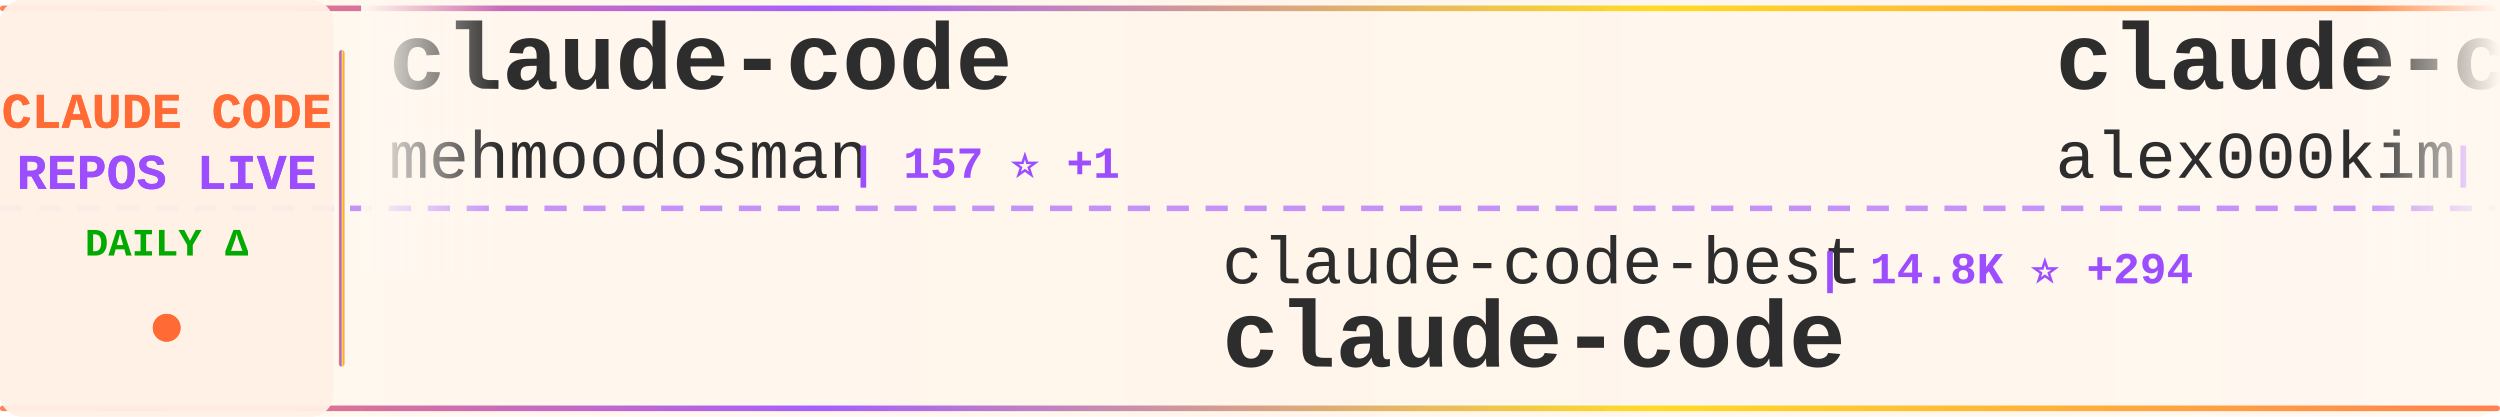
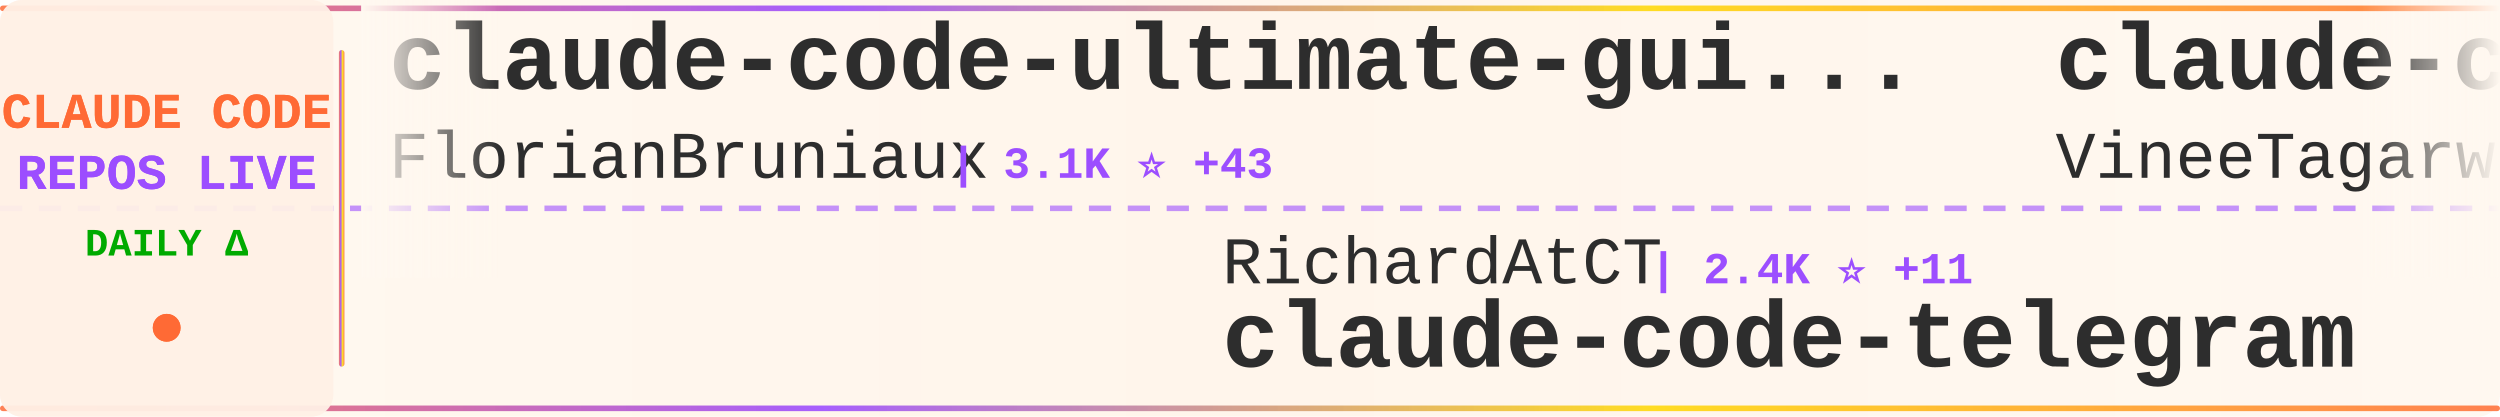
<svg xmlns="http://www.w3.org/2000/svg" width="900" height="150">
  <defs>
    <linearGradient id="tickerBg" x1="0%" y1="0%" x2="100%" y2="0%">
      <stop offset="0%" style="stop-color:#fff8f0;stop-opacity:0.98" />
      <stop offset="50%" style="stop-color:#fff5eb;stop-opacity:1" />
      <stop offset="100%" style="stop-color:#fff8f0;stop-opacity:0.98" />
    </linearGradient>
    <linearGradient id="borderGrad" x1="0%" y1="0%" x2="100%" y2="0%">
      <stop offset="0%" style="stop-color:#FF6B35;stop-opacity:0.85">
        <animate attributeName="stop-opacity" values="0.85;1;0.85" dur="2s" repeatCount="indefinite" />
      </stop>
      <stop offset="33%" style="stop-color:#9C4EFF;stop-opacity:0.9">
        <animate attributeName="stop-opacity" values="0.9;1;0.9" dur="2.2s" repeatCount="indefinite" />
      </stop>
      <stop offset="66%" style="stop-color:#FFD700;stop-opacity:0.85">
        <animate attributeName="stop-opacity" values="0.85;1;0.85" dur="1.8s" repeatCount="indefinite" />
      </stop>
      <stop offset="100%" style="stop-color:#FF6B35;stop-opacity:0.85">
        <animate attributeName="stop-opacity" values="0.85;1;0.85" dur="2s" repeatCount="indefinite" />
      </stop>
    </linearGradient>
    <filter id="textGlow">
      <feGaussianBlur stdDeviation="0.15" result="coloredBlur" />
      <feMerge>
        <feMergeNode in="coloredBlur" />
        <feMergeNode in="SourceGraphic" />
      </feMerge>
    </filter>
    <filter id="metricGlow">
      <feGaussianBlur stdDeviation="0.2" result="coloredBlur" />
      <feMerge>
        <feMergeNode in="coloredBlur" />
        <feMergeNode in="SourceGraphic" />
      </feMerge>
    </filter>
    <linearGradient id="leftFade" x1="0%" y1="0%" x2="100%" y2="0%">
      <stop offset="0%" style="stop-color:#fff8f0;stop-opacity:1" />
      <stop offset="100%" style="stop-color:#fff8f0;stop-opacity:0" />
    </linearGradient>
    <linearGradient id="rightFade" x1="0%" y1="0%" x2="100%" y2="0%">
      <stop offset="0%" style="stop-color:#fff8f0;stop-opacity:0" />
      <stop offset="100%" style="stop-color:#fff8f0;stop-opacity:1" />
    </linearGradient>
  </defs>
  <rect width="900" height="150" fill="url(#tickerBg)" rx="8" />
  <rect x="0" y="2" width="900" height="2" fill="url(#borderGrad)" rx="1" />
  <rect x="0" y="146" width="900" height="2" fill="url(#borderGrad)" rx="1" />
  <line x1="0" y1="75" x2="900" y2="75" stroke="#9C4EFF" stroke-width="2" stroke-dasharray="8 6" opacity="0.6" />
  <rect x="0" y="0" width="120" height="150" fill="#fff0e6" opacity="0.95" rx="8" />
  <text x="60" y="46" font-family="'Courier New', monospace" font-size="18" font-weight="bold" fill="#FF6B35" text-anchor="middle" filter="url(#textGlow)">
    CLAUDE CODE
  </text>
  <text x="60" y="68" font-family="'Courier New', monospace" font-size="18" font-weight="bold" fill="#9C4EFF" text-anchor="middle" filter="url(#textGlow)">
    REPOS LIVE
  </text>
  <text x="60" y="92" font-family="'Courier New', monospace" font-size="14" font-weight="bold" fill="#00aa00" text-anchor="middle">
    DAILY Δ
  </text>
  <circle cx="60" cy="118" r="5" fill="#FF6B35" filter="url(#metricGlow)">
    <animate attributeName="r" values="4;6;4" dur="1.5s" repeatCount="indefinite" />
    <animate attributeName="opacity" values="0.6;1;0.6" dur="1.5s" repeatCount="indefinite" />
  </circle>
  <rect x="122" y="18" width="2" height="114" fill="url(#borderGrad)" rx="1" />
  <clipPath id="tickerClip">
    <rect x="130" y="0" width="770" height="150" />
  </clipPath>
  <g clip-path="url(#tickerClip)">
    <g id="tickerItems">
      <animateTransform attributeName="transform" attributeType="XML" type="translate" from="0 0" to="-3000 0" dur="54s" repeatCount="indefinite" />
      <g transform="translate(0, 0)">
-         <text x="140" y="32" font-family="'Courier New', monospace" font-size="34" font-weight="bold" fill="#2d2d2d">claude-code</text>
-         <text x="140" y="64" font-family="'Courier New', monospace" font-size="24" font-weight="normal" fill="#2d2d2d" opacity="1.0">mehmoodosman</text>
-         <text x="306" y="64" font-family="'Courier New', monospace" font-size="16" font-weight="bold" fill="#9C4EFF"> | 157 ⭐ +1</text>
+         <text x="140" y="32" font-family="'Courier New', monospace" font-size="34" font-weight="bold" fill="#2d2d2d">claude-code-ultimate-gui...</text>
+         <text x="140" y="64" font-family="'Courier New', monospace" font-size="24" font-weight="normal" fill="#2d2d2d" opacity="1.0">FlorianBruniaux</text>
+         <text x="342" y="64" font-family="'Courier New', monospace" font-size="16" font-weight="bold" fill="#9C4EFF"> | 3.1K ⭐ +43</text>
      </g>
      <g transform="translate(300, 0)">
-         <text x="140" y="102" font-family="'Courier New', monospace" font-size="24" font-weight="normal" fill="#2d2d2d" opacity="1.0">claude-code-best</text>
-         <text x="354" y="102" font-family="'Courier New', monospace" font-size="16" font-weight="bold" fill="#9C4EFF"> | 14.8K ⭐ +294</text>
-         <text x="140" y="132" font-family="'Courier New', monospace" font-size="34" font-weight="bold" fill="#2d2d2d">claude-code</text>
+         <text x="140" y="102" font-family="'Courier New', monospace" font-size="24" font-weight="normal" fill="#2d2d2d" opacity="1.0">RichardAtCT</text>
+         <text x="294" y="102" font-family="'Courier New', monospace" font-size="16" font-weight="bold" fill="#9C4EFF"> | 2.4K ⭐ +11</text>
+         <text x="140" y="132" font-family="'Courier New', monospace" font-size="34" font-weight="bold" fill="#2d2d2d">claude-code-telegram</text>
      </g>
      <g transform="translate(600, 0)">
        <text x="140" y="32" font-family="'Courier New', monospace" font-size="34" font-weight="bold" fill="#2d2d2d">claude-code</text>
-         <text x="140" y="64" font-family="'Courier New', monospace" font-size="24" font-weight="normal" fill="#2d2d2d" opacity="1.0">alex000kim</text>
-         <text x="282" y="64" font-family="'Courier New', monospace" font-size="16" font-weight="bold" fill="#9C4EFF"> | 201 ⭐ +2</text>
+         <text x="140" y="64" font-family="'Courier New', monospace" font-size="24" font-weight="normal" fill="#2d2d2d" opacity="1.0">VineeTagarwaL-code</text>
+         <text x="378" y="64" font-family="'Courier New', monospace" font-size="16" font-weight="bold" fill="#9C4EFF"> | 261 ⭐ +1</text>
      </g>
      <g transform="translate(900, 0)">
-         <text x="140" y="102" font-family="'Courier New', monospace" font-size="24" font-weight="normal" fill="#2d2d2d" opacity="1.0">FlorianBruniaux</text>
-         <text x="342" y="102" font-family="'Courier New', monospace" font-size="16" font-weight="bold" fill="#9C4EFF"> | 3.1K ⭐ +45</text>
-         <text x="140" y="132" font-family="'Courier New', monospace" font-size="34" font-weight="bold" fill="#2d2d2d">claude-code-ultimate-gui...</text>
+         <text x="140" y="102" font-family="'Courier New', monospace" font-size="24" font-weight="normal" fill="#2d2d2d" opacity="1.0">sugyan</text>
+         <text x="234" y="102" font-family="'Courier New', monospace" font-size="16" font-weight="bold" fill="#9C4EFF"> | 1.0K ⭐ +1</text>
+         <text x="140" y="132" font-family="'Courier New', monospace" font-size="34" font-weight="bold" fill="#2d2d2d">claude-code-webui</text>
      </g>
      <g transform="translate(1200, 0)">
-         <text x="140" y="32" font-family="'Courier New', monospace" font-size="34" font-weight="bold" fill="#2d2d2d">free-claude-code</text>
-         <text x="140" y="64" font-family="'Courier New', monospace" font-size="24" font-weight="normal" fill="#2d2d2d" opacity="1.0">Alishahryar1</text>
-         <text x="306" y="64" font-family="'Courier New', monospace" font-size="16" font-weight="bold" fill="#9C4EFF"> | 1.8K ⭐ +30</text>
+         <text x="140" y="32" font-family="'Courier New', monospace" font-size="34" font-weight="bold" fill="#2d2d2d">claude-code</text>
+         <text x="140" y="64" font-family="'Courier New', monospace" font-size="24" font-weight="normal" fill="#2d2d2d" opacity="1.0">codeaashu</text>
+         <text x="270" y="64" font-family="'Courier New', monospace" font-size="16" font-weight="bold" fill="#9C4EFF"> | 1.9K ⭐ +65</text>
      </g>
      <g transform="translate(1500, 0)">
-         <text x="140" y="102" font-family="'Courier New', monospace" font-size="24" font-weight="normal" fill="#2d2d2d" opacity="1.0">oboard</text>
-         <text x="234" y="102" font-family="'Courier New', monospace" font-size="16" font-weight="bold" fill="#9C4EFF"> | 2.9K ⭐ +27</text>
-         <text x="140" y="132" font-family="'Courier New', monospace" font-size="34" font-weight="bold" fill="#2d2d2d">claude-code-rev</text>
+         <text x="140" y="102" font-family="'Courier New', monospace" font-size="24" font-weight="normal" fill="#2d2d2d" opacity="1.0">xorespesp</text>
+         <text x="270" y="102" font-family="'Courier New', monospace" font-size="16" font-weight="bold" fill="#9C4EFF"> | 208 ⭐ +1</text>
+         <text x="140" y="132" font-family="'Courier New', monospace" font-size="34" font-weight="bold" fill="#2d2d2d">claude-code</text>
      </g>
      <g transform="translate(1800, 0)">
-         <text x="140" y="32" font-family="'Courier New', monospace" font-size="34" font-weight="bold" fill="#2d2d2d">claude-code-telegram</text>
-         <text x="140" y="64" font-family="'Courier New', monospace" font-size="24" font-weight="normal" fill="#2d2d2d" opacity="1.0">RichardAtCT</text>
-         <text x="294" y="64" font-family="'Courier New', monospace" font-size="16" font-weight="bold" fill="#9C4EFF"> | 2.4K ⭐ +11</text>
+         <text x="140" y="32" font-family="'Courier New', monospace" font-size="34" font-weight="bold" fill="#2d2d2d">oh-my-claudecode</text>
+         <text x="140" y="64" font-family="'Courier New', monospace" font-size="24" font-weight="normal" fill="#2d2d2d" opacity="1.0">Yeachan-Heo</text>
+         <text x="294" y="64" font-family="'Courier New', monospace" font-size="16" font-weight="bold" fill="#9C4EFF"> | 26.2K ⭐ +626</text>
      </g>
      <g transform="translate(2100, 0)">
-         <text x="140" y="102" font-family="'Courier New', monospace" font-size="24" font-weight="normal" fill="#2d2d2d" opacity="1.0">centminmod</text>
-         <text x="282" y="102" font-family="'Courier New', monospace" font-size="16" font-weight="bold" fill="#9C4EFF"> | 2.2K ⭐ +3</text>
-         <text x="140" y="132" font-family="'Courier New', monospace" font-size="34" font-weight="bold" fill="#2d2d2d">my-claude-code-setup</text>
+         <text x="140" y="102" font-family="'Courier New', monospace" font-size="24" font-weight="normal" fill="#2d2d2d" opacity="1.0">zstmfhy</text>
+         <text x="246" y="102" font-family="'Courier New', monospace" font-size="16" font-weight="bold" fill="#9C4EFF"> | 190 ⭐ +1</text>
+         <text x="140" y="132" font-family="'Courier New', monospace" font-size="34" font-weight="bold" fill="#2d2d2d">Claude-code</text>
      </g>
      <g transform="translate(2400, 0)">
-         <text x="140" y="32" font-family="'Courier New', monospace" font-size="34" font-weight="bold" fill="#2d2d2d">claude_code_bridge</text>
-         <text x="140" y="64" font-family="'Courier New', monospace" font-size="24" font-weight="normal" fill="#2d2d2d" opacity="1.0">bfly123</text>
-         <text x="246" y="64" font-family="'Courier New', monospace" font-size="16" font-weight="bold" fill="#9C4EFF"> | 2.1K ⭐ +29</text>
+         <text x="140" y="32" font-family="'Courier New', monospace" font-size="34" font-weight="bold" fill="#2d2d2d">claude-code-tips</text>
+         <text x="140" y="64" font-family="'Courier New', monospace" font-size="24" font-weight="normal" fill="#2d2d2d" opacity="1.0">ykdojo</text>
+         <text x="234" y="64" font-family="'Courier New', monospace" font-size="16" font-weight="bold" fill="#9C4EFF"> | 7.2K ⭐ +32</text>
      </g>
      <g transform="translate(2700, 0)">
-         <text x="140" y="102" font-family="'Courier New', monospace" font-size="24" font-weight="normal" fill="#2d2d2d" opacity="1.0">Yeachan-Heo</text>
-         <text x="294" y="102" font-family="'Courier New', monospace" font-size="16" font-weight="bold" fill="#9C4EFF"> | 26.1K ⭐ +620</text>
-         <text x="140" y="132" font-family="'Courier New', monospace" font-size="34" font-weight="bold" fill="#2d2d2d">oh-my-claudecode</text>
+         <text x="140" y="102" font-family="'Courier New', monospace" font-size="24" font-weight="normal" fill="#2d2d2d" opacity="1.0">isboyjc</text>
+         <text x="246" y="102" font-family="'Courier New', monospace" font-size="16" font-weight="bold" fill="#9C4EFF"> | 136 ⭐ +4</text>
+         <text x="140" y="132" font-family="'Courier New', monospace" font-size="34" font-weight="bold" fill="#2d2d2d">claude-code</text>
      </g>
      <g transform="translate(3000, 0)">
-         <text x="140" y="32" font-family="'Courier New', monospace" font-size="34" font-weight="bold" fill="#2d2d2d">claude-code</text>
-         <text x="140" y="64" font-family="'Courier New', monospace" font-size="24" font-weight="normal" fill="#2d2d2d" opacity="1.0">mehmoodosman</text>
-         <text x="306" y="64" font-family="'Courier New', monospace" font-size="16" font-weight="bold" fill="#9C4EFF"> | 157 ⭐ +1</text>
+         <text x="140" y="32" font-family="'Courier New', monospace" font-size="34" font-weight="bold" fill="#2d2d2d">claude-code-ultimate-gui...</text>
+         <text x="140" y="64" font-family="'Courier New', monospace" font-size="24" font-weight="normal" fill="#2d2d2d" opacity="1.0">FlorianBruniaux</text>
+         <text x="342" y="64" font-family="'Courier New', monospace" font-size="16" font-weight="bold" fill="#9C4EFF"> | 3.1K ⭐ +43</text>
      </g>
      <g transform="translate(3300, 0)">
-         <text x="140" y="102" font-family="'Courier New', monospace" font-size="24" font-weight="normal" fill="#2d2d2d" opacity="1.0">claude-code-best</text>
-         <text x="354" y="102" font-family="'Courier New', monospace" font-size="16" font-weight="bold" fill="#9C4EFF"> | 14.8K ⭐ +294</text>
-         <text x="140" y="132" font-family="'Courier New', monospace" font-size="34" font-weight="bold" fill="#2d2d2d">claude-code</text>
+         <text x="140" y="102" font-family="'Courier New', monospace" font-size="24" font-weight="normal" fill="#2d2d2d" opacity="1.0">RichardAtCT</text>
+         <text x="294" y="102" font-family="'Courier New', monospace" font-size="16" font-weight="bold" fill="#9C4EFF"> | 2.4K ⭐ +11</text>
+         <text x="140" y="132" font-family="'Courier New', monospace" font-size="34" font-weight="bold" fill="#2d2d2d">claude-code-telegram</text>
      </g>
      <g transform="translate(3600, 0)">
        <text x="140" y="32" font-family="'Courier New', monospace" font-size="34" font-weight="bold" fill="#2d2d2d">claude-code</text>
-         <text x="140" y="64" font-family="'Courier New', monospace" font-size="24" font-weight="normal" fill="#2d2d2d" opacity="1.0">alex000kim</text>
-         <text x="282" y="64" font-family="'Courier New', monospace" font-size="16" font-weight="bold" fill="#9C4EFF"> | 201 ⭐ +2</text>
+         <text x="140" y="64" font-family="'Courier New', monospace" font-size="24" font-weight="normal" fill="#2d2d2d" opacity="1.0">VineeTagarwaL-code</text>
+         <text x="378" y="64" font-family="'Courier New', monospace" font-size="16" font-weight="bold" fill="#9C4EFF"> | 261 ⭐ +1</text>
      </g>
      <g transform="translate(3900, 0)">
-         <text x="140" y="102" font-family="'Courier New', monospace" font-size="24" font-weight="normal" fill="#2d2d2d" opacity="1.0">FlorianBruniaux</text>
-         <text x="342" y="102" font-family="'Courier New', monospace" font-size="16" font-weight="bold" fill="#9C4EFF"> | 3.1K ⭐ +45</text>
-         <text x="140" y="132" font-family="'Courier New', monospace" font-size="34" font-weight="bold" fill="#2d2d2d">claude-code-ultimate-gui...</text>
+         <text x="140" y="102" font-family="'Courier New', monospace" font-size="24" font-weight="normal" fill="#2d2d2d" opacity="1.0">sugyan</text>
+         <text x="234" y="102" font-family="'Courier New', monospace" font-size="16" font-weight="bold" fill="#9C4EFF"> | 1.0K ⭐ +1</text>
+         <text x="140" y="132" font-family="'Courier New', monospace" font-size="34" font-weight="bold" fill="#2d2d2d">claude-code-webui</text>
      </g>
    </g>
  </g>
  <rect x="130" y="0" width="50" height="100" fill="url(#leftFade)" />
  <rect x="850" y="0" width="50" height="100" fill="url(#rightFade)" />
</svg>
